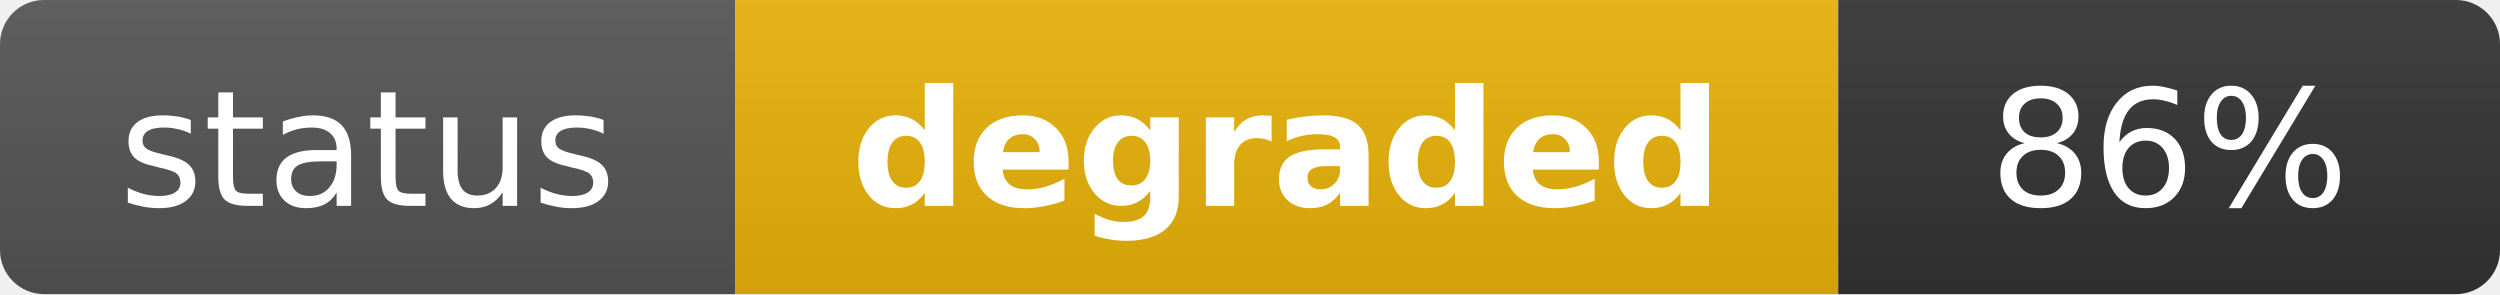
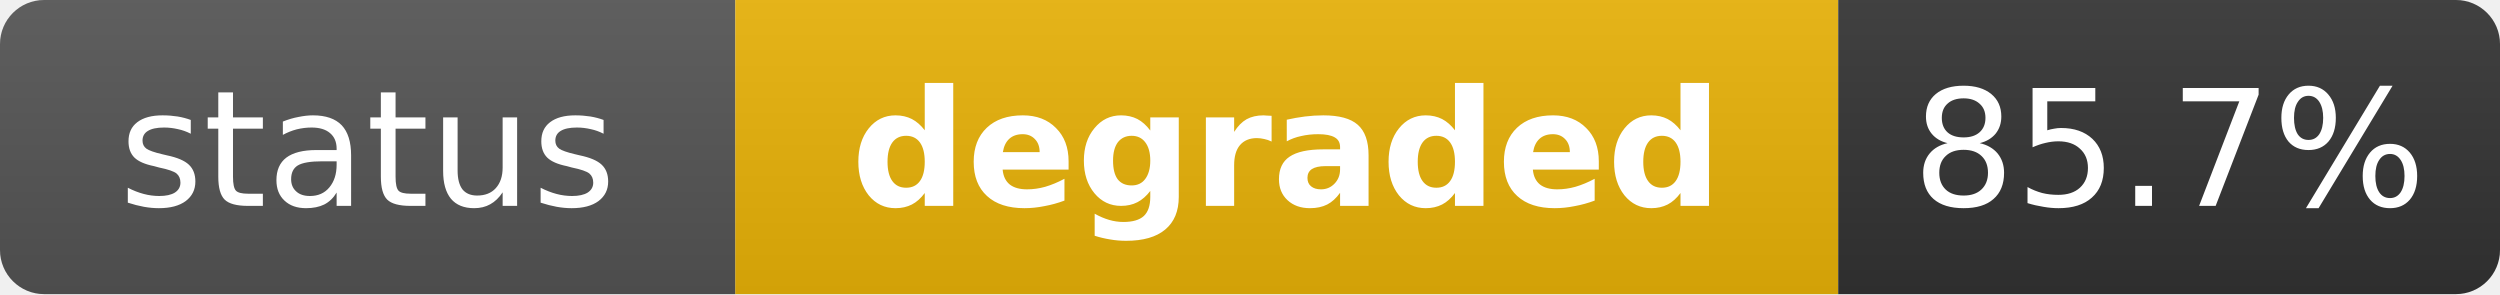
<svg xmlns="http://www.w3.org/2000/svg" width="170" height="20" role="img" aria-label="status: degraded">
  <linearGradient id="s" x2="0" y2="100%">
    <stop offset="0" stop-color="#bbb" stop-opacity=".1" />
    <stop offset="1" stop-opacity=".1" />
  </linearGradient>
  <clipPath id="r">
    <rect width="170" height="20" rx="3" fill="#fff" />
  </clipPath>
  <g clip-path="url(#r)">
    <rect width="50" height="20" fill="#555" />
    <rect x="50" width="75" height="20" fill="#eab308" />
    <rect x="125" width="45" height="20" fill="#333" />
    <rect width="170" height="20" fill="url(#s)" />
  </g>
  <g fill="#fff" text-anchor="middle" font-family="Verdana,Geneva,DejaVu Sans,sans-serif" text-rendering="geometricPrecision" font-size="11">
    <text x="25" y="14" fill="#fff">status</text>
    <text x="87.5" y="14" fill="#fff" font-weight="bold">degraded</text>
-     <text x="147.5" y="14" fill="#fff">86%</text>
+     <text x="147.5" y="14" fill="#fff">85.7%</text>
  </g>
</svg>
